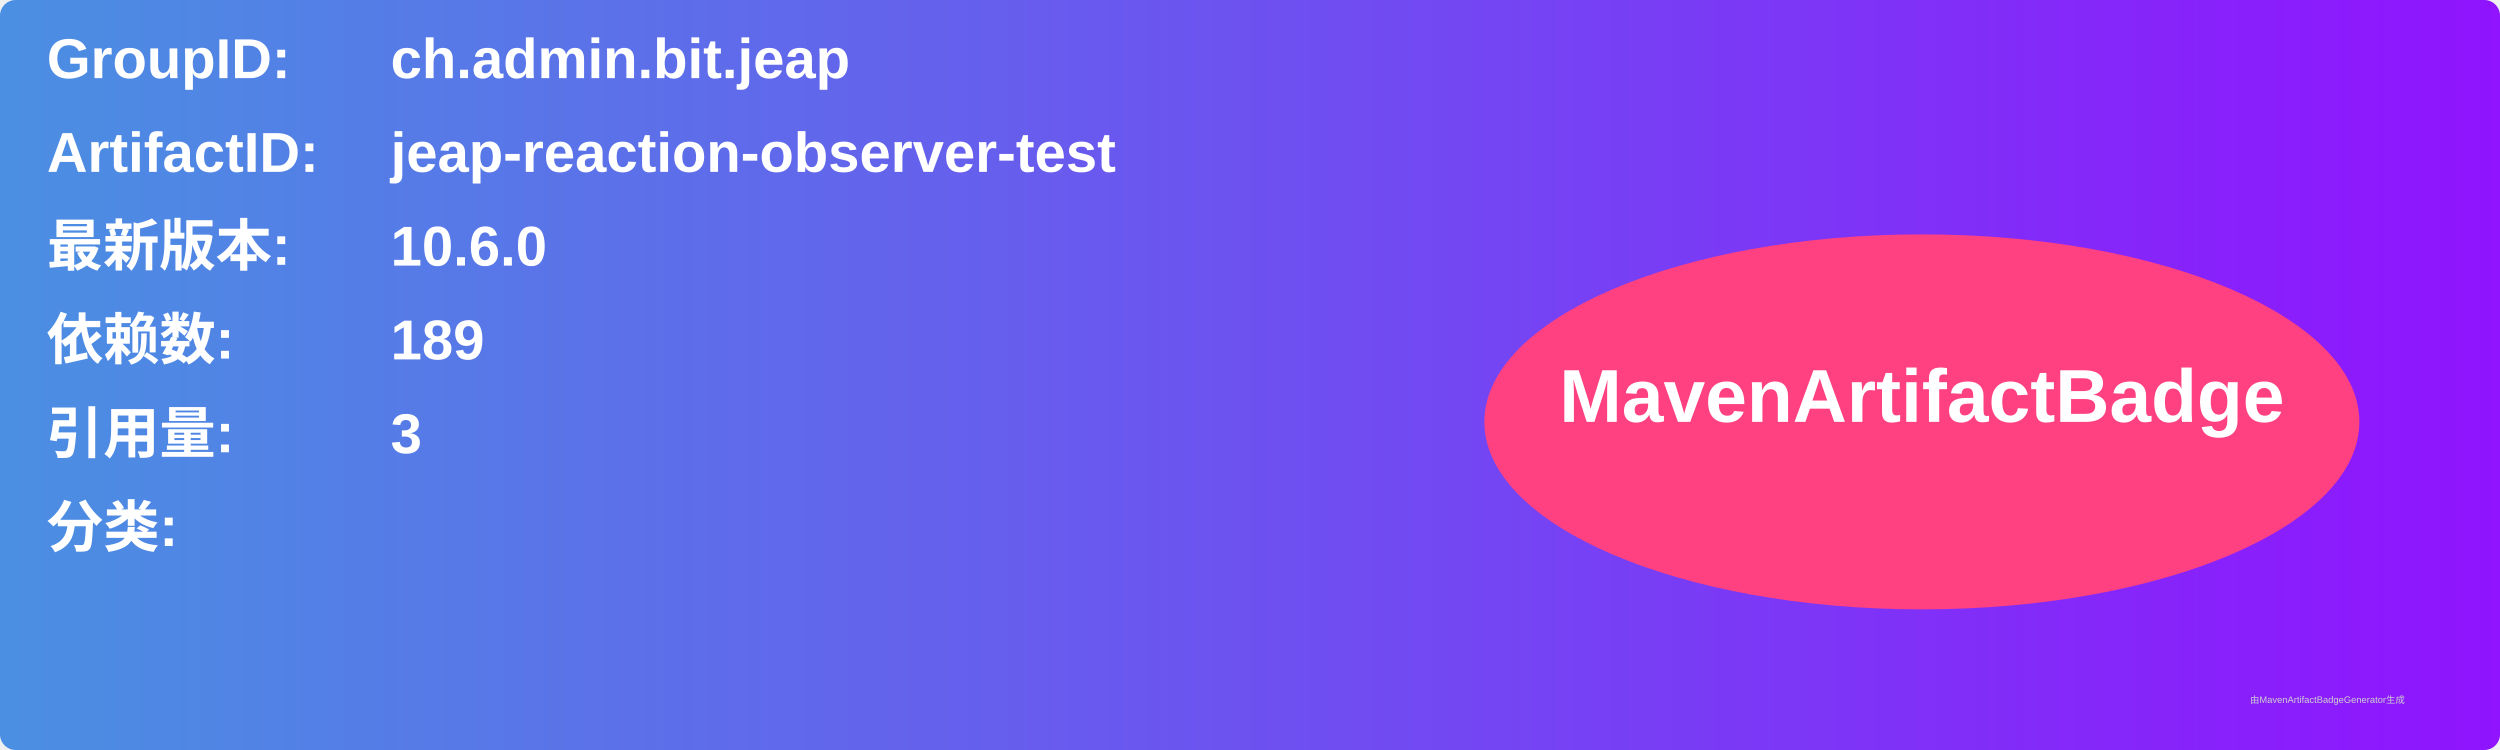
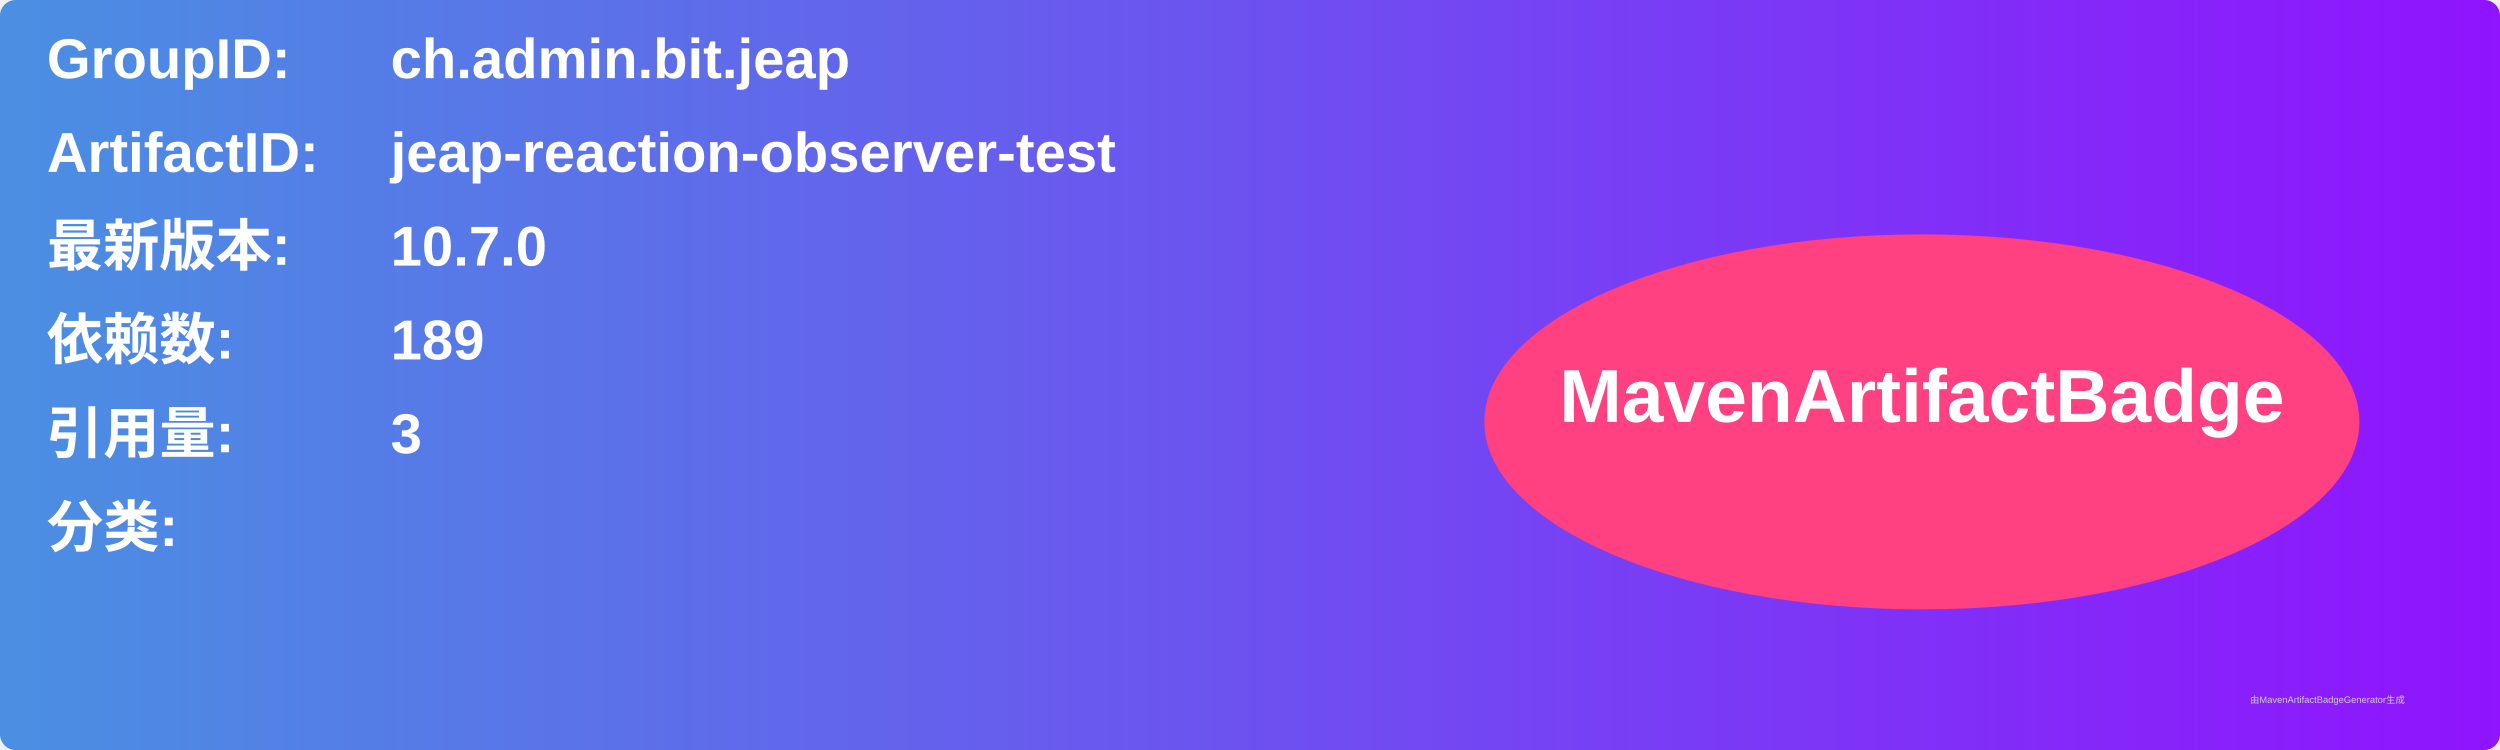
<svg xmlns="http://www.w3.org/2000/svg" width="800" height="240" viewBox="0 0 800 240">
  <linearGradient id="grad" x1="0%" y1="0%" x2="100%" y2="0%">
    <stop offset="0%" stop-color="#4a90e2" />
    <stop offset="100%" stop-color="#9013fe" />
  </linearGradient>
  <rect width="100%" height="100%" rx="5" ry="5" fill="url(#grad)" />
  <g transform="translate(15, 15)">
    <text x="0" y="10" font-family="Arial" font-size="18" fill="white" font-weight="bold" width="260">GroupID:</text>
    <text x="110" y="10" font-family="Arial" font-size="18" fill="white" font-weight="bold" width="460">ch.admin.bit.jeap</text>
    <text x="0" y="40" font-family="Arial" font-size="18" fill="white" font-weight="bold" width="260">ArtifactID:</text>
    <text x="110" y="40" font-family="Arial" font-size="18" fill="white" font-weight="bold" width="460">jeap-reaction-observer-test</text>
    <text x="0" y="70" font-family="Arial" font-size="18" fill="white" font-weight="bold">最新版本:</text>
    <text x="110" y="70" font-family="Arial" font-size="18" fill="white" font-weight="bold">
-       <tspan font-weight="bold">10.6.0</tspan>
+       <tspan font-weight="bold">10.7.0</tspan>
    </text>
    <text x="0" y="100" font-family="Arial" font-size="18" fill="white" font-weight="bold">依赖数: </text>
    <text x="110" y="100" font-family="Arial" font-size="18" fill="white">
      <tspan font-weight="bold">189</tspan>
    </text>
    <text x="0" y="130" font-family="Arial" font-size="18" fill="white" font-weight="bold">引用量: </text>
    <text x="110" y="130" font-family="Arial" font-size="18" fill="white">
      <tspan font-weight="bold">3</tspan>
    </text>
    <text x="0" y="160" font-family="Arial" font-size="18" fill="white" font-weight="bold">分类:</text>
    <text x="10" y="190" font-family="Arial" font-size="10" fill="white">
      <tspan font-weight="bold" />
    </text>
    <ellipse cx="600" cy="120" rx="140" ry="60" fill="#ff4081" />
    <text x="600" y="120" text-anchor="middle" font-family="Arial" font-size="24" fill="white" font-weight="bold">MavenArtifactBadge</text>
  </g>
  <text x="720" y="225" font-family="Arial" font-size="3" fill="#d0d0d0">由MavenArtifactBadgeGenerator生成</text>
</svg>
